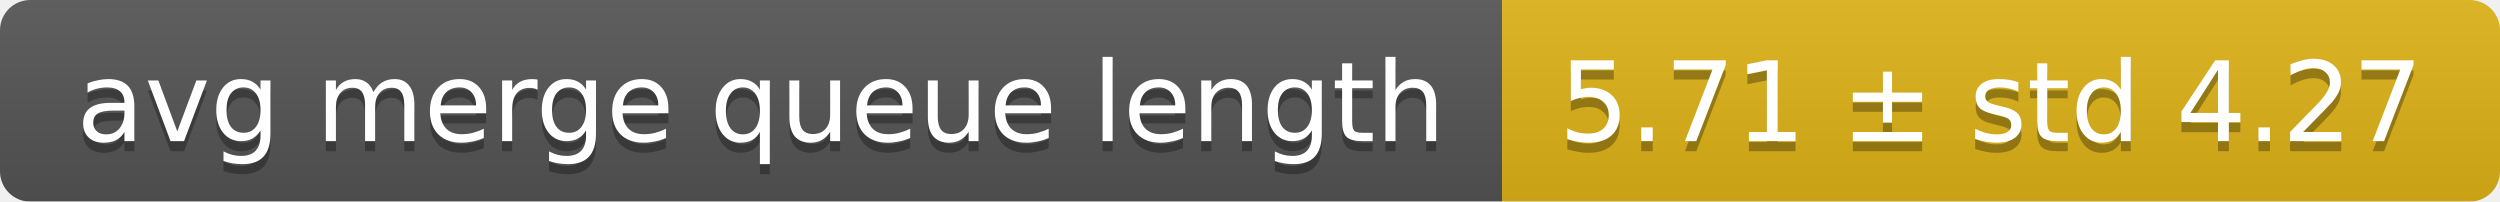
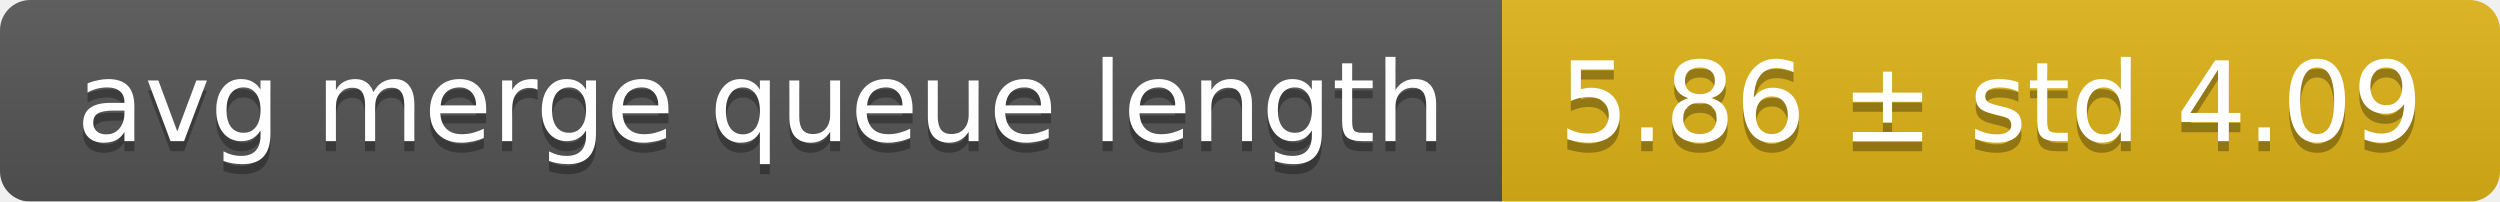
<svg xmlns="http://www.w3.org/2000/svg" width="248" height="20">
  <linearGradient id="smooth" x2="0" y2="100%">
    <stop offset="0" stop-color="#bbb" stop-opacity=".1" />
    <stop offset="1" stop-opacity=".1" />
  </linearGradient>
  <mask id="round">
    <rect width="248" height="20" rx="3" fill="#fff" />
  </mask>
  <g mask="url(#round)">
    <rect width="149" height="20" fill="#555" />
    <rect x="149" width="99" height="20" fill="#dfb317" />
    <rect width="248" height="20" fill="url(#smooth)" />
  </g>
  <g fill="#fff" text-anchor="middle" font-family="DejaVu Sans,Verdana,Geneva,sans-serif" font-size="11">
    <text x="75.5" y="15" fill="#010101" fill-opacity=".3">avg merge queue length</text>
    <text x="75.5" y="14">avg merge queue length</text>
-     <text x="197.5" y="15" fill="#010101" fill-opacity=".3">5.71 ± std 4.27</text>
-     <text x="197.5" y="14">5.71 ± std 4.27</text>
+     <text x="197.5" y="15" fill="#010101" fill-opacity=".3">5.86 ± std 4.09</text>
+     <text x="197.5" y="14">5.86 ± std 4.09</text>
  </g>
</svg>
